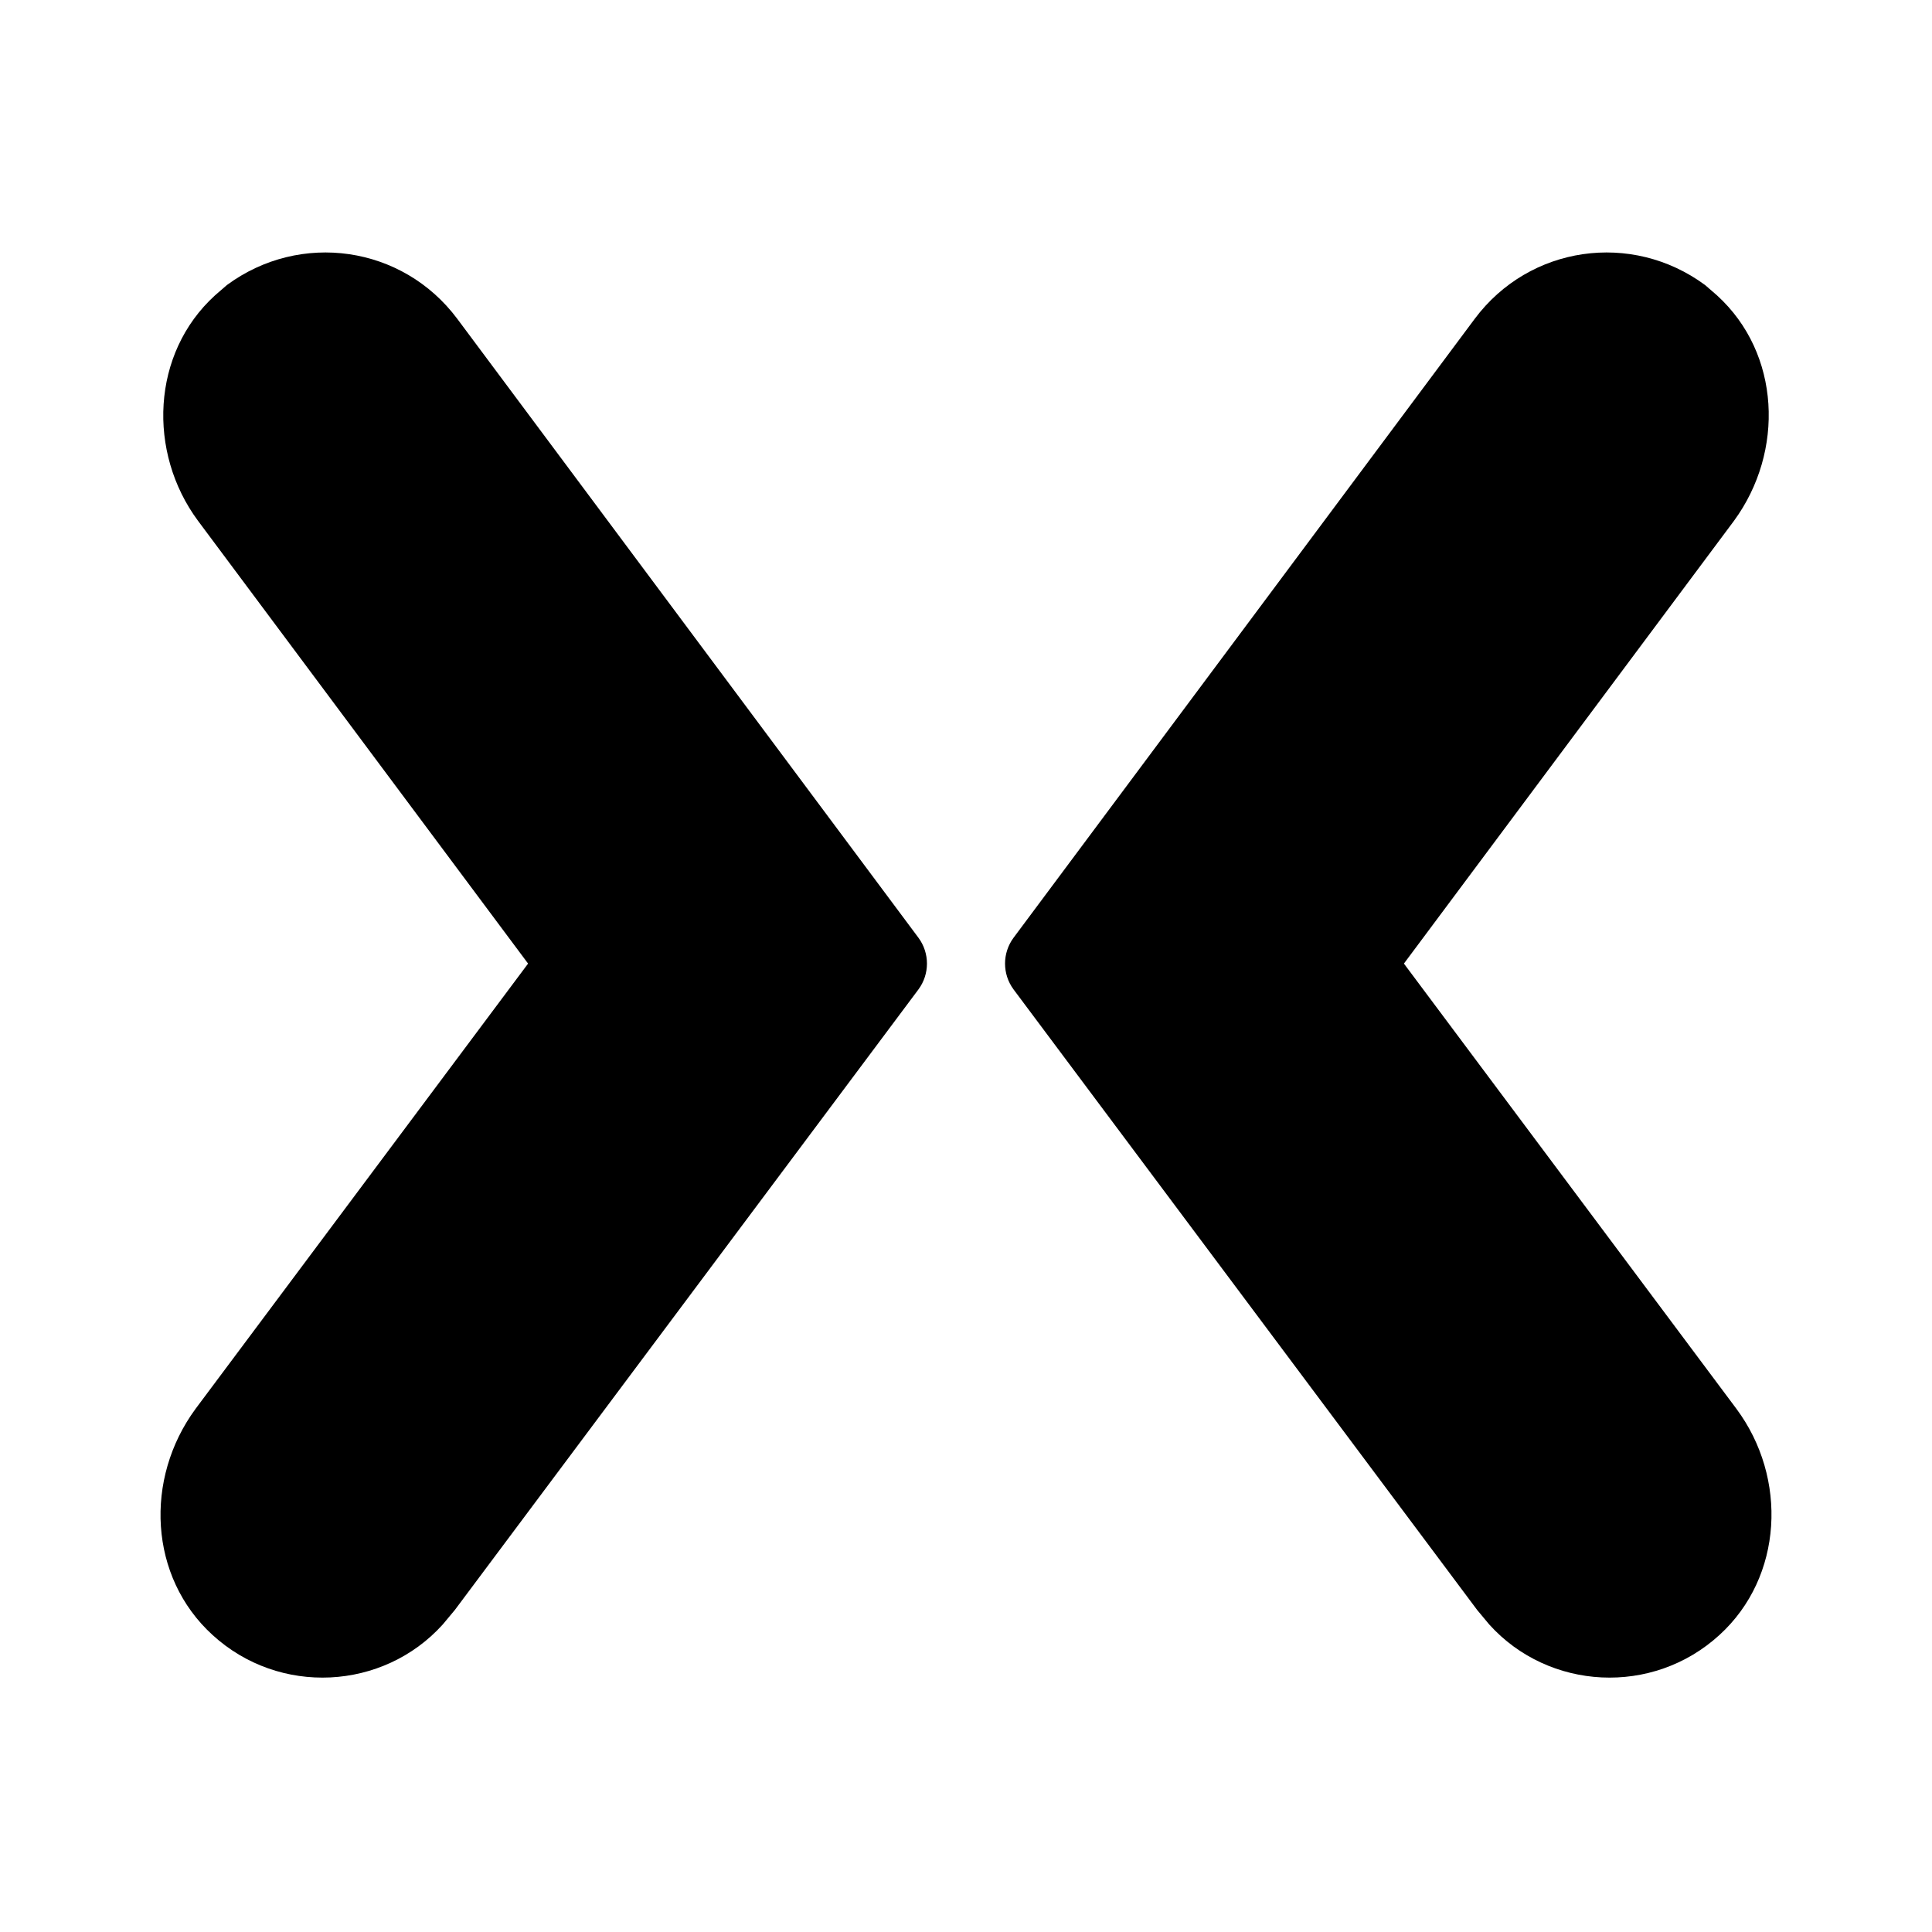
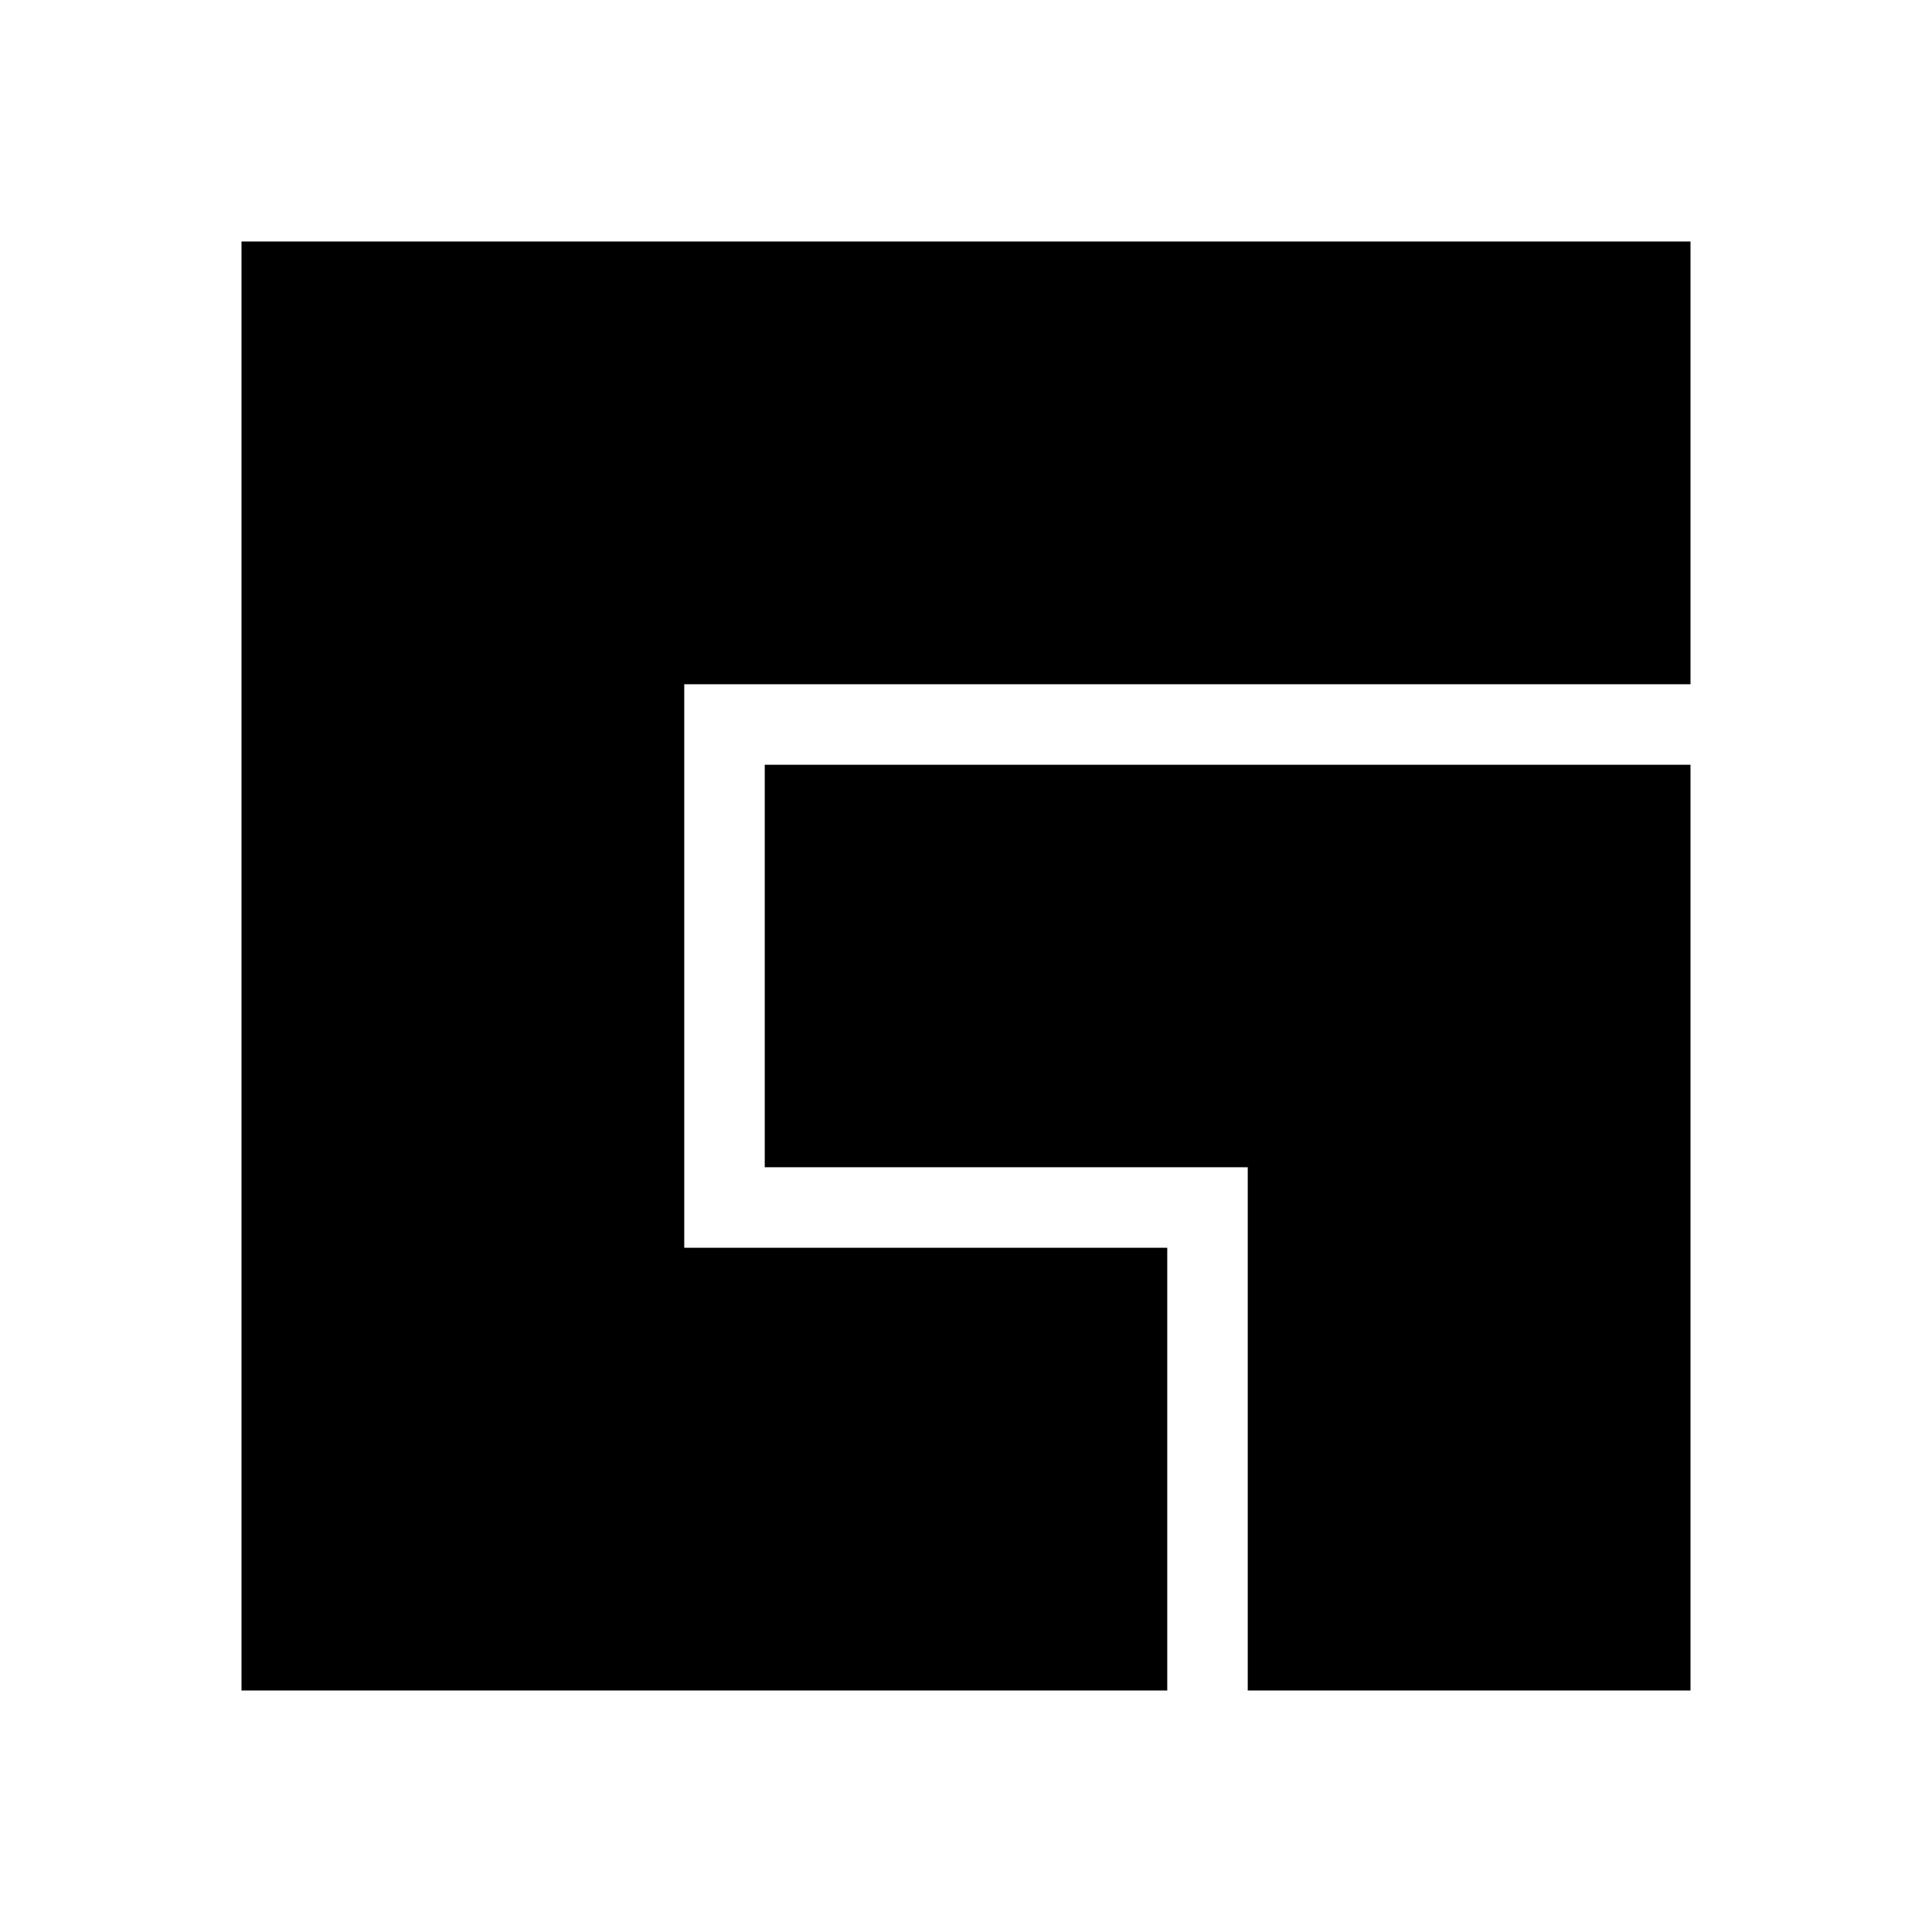
<svg xmlns="http://www.w3.org/2000/svg" version="1.1" id="mdi-facebook-gaming" width="24" height="24" viewBox="0 0 24 24">
-   <path d="M5.68,3.96L11.41,11.65C11.55,11.84 11.55,12.1 11.41,12.29L5.65,20L5.5,20.18C4.76,21 3.47,21.07 2.64,20.31C1.85,19.59 1.79,18.37 2.43,17.5L6.56,11.97L2.46,6.47C1.83,5.62 1.88,4.39 2.67,3.67L2.82,3.54C3.73,2.87 5,3.05 5.68,3.96M18.32,3.96C19,3.05 20.27,2.87 21.18,3.54L21.33,3.67C22.12,4.39 22.17,5.61 21.54,6.47L17.44,11.97L21.57,17.5C22.21,18.36 22.15,19.59 21.36,20.31C20.53,21.07 19.24,21 18.5,20.18L18.35,20L12.59,12.29C12.45,12.1 12.45,11.84 12.59,11.65L18.32,3.96Z" />
+   <path d="M9.5 14.5V9.5H21V21H15.5V14.5H9.5M3 3H21L21 8.5H8.5V15.5H14.5V21H3V3Z" />
</svg>
